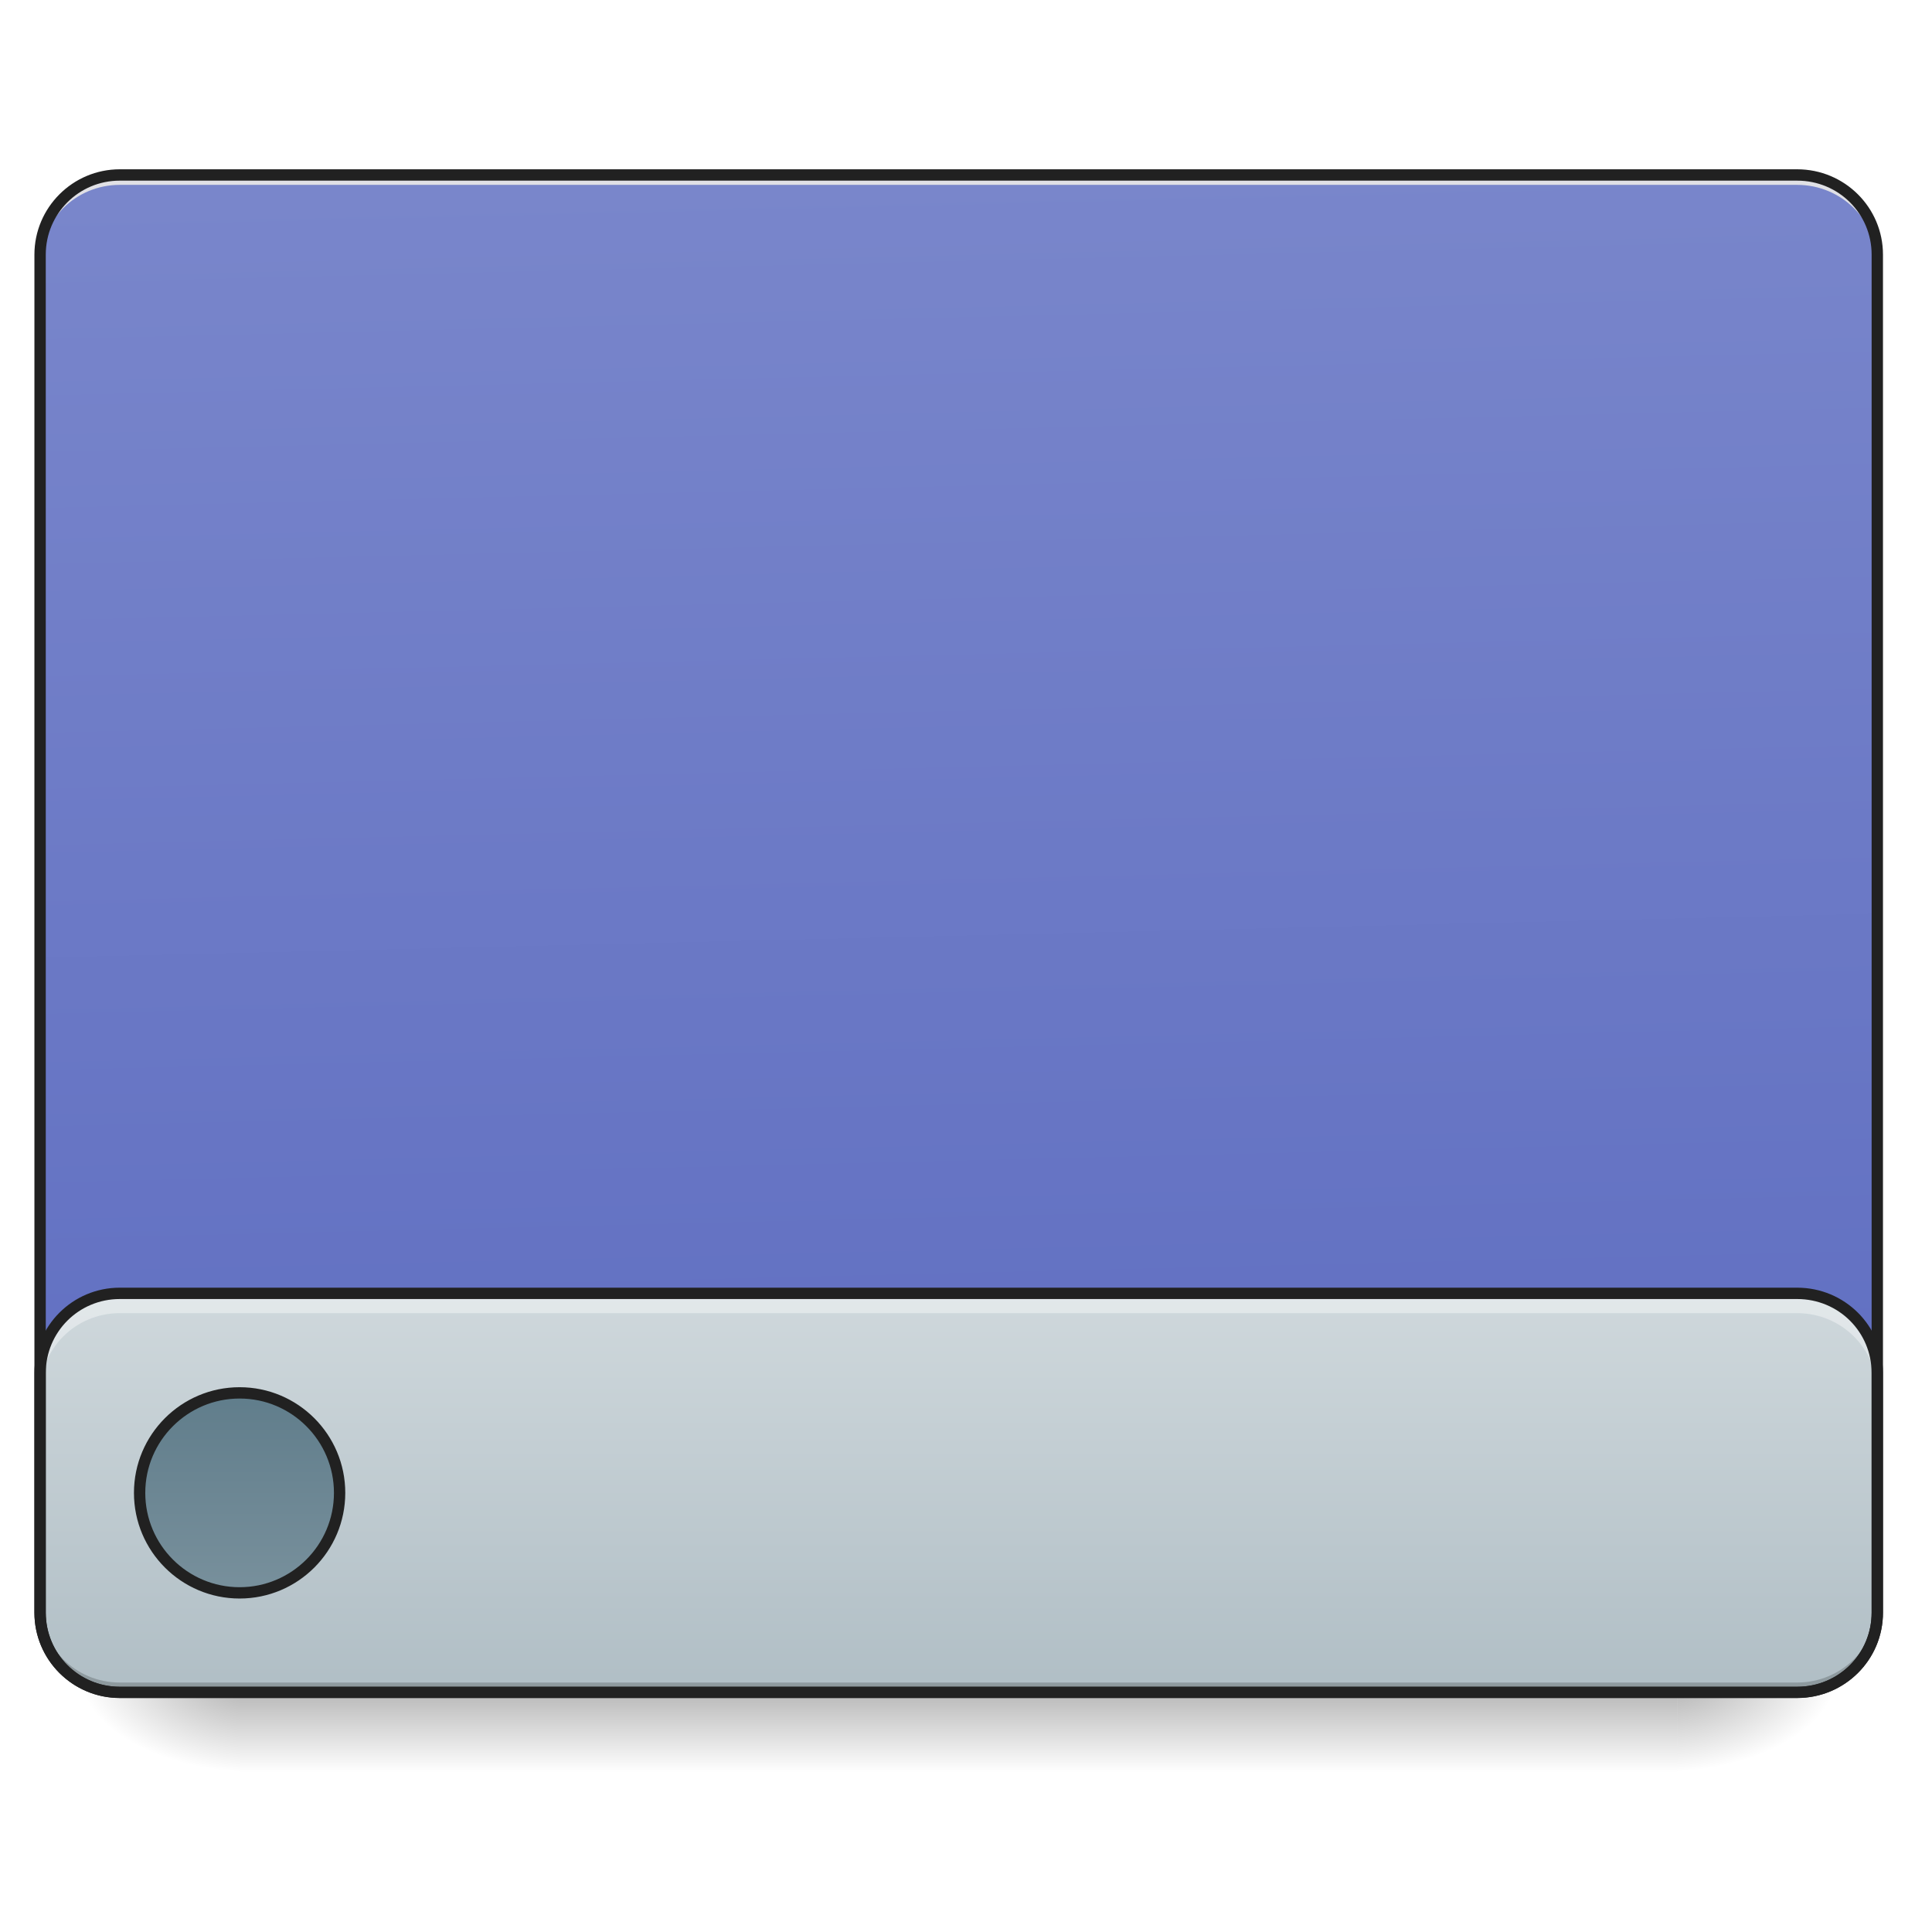
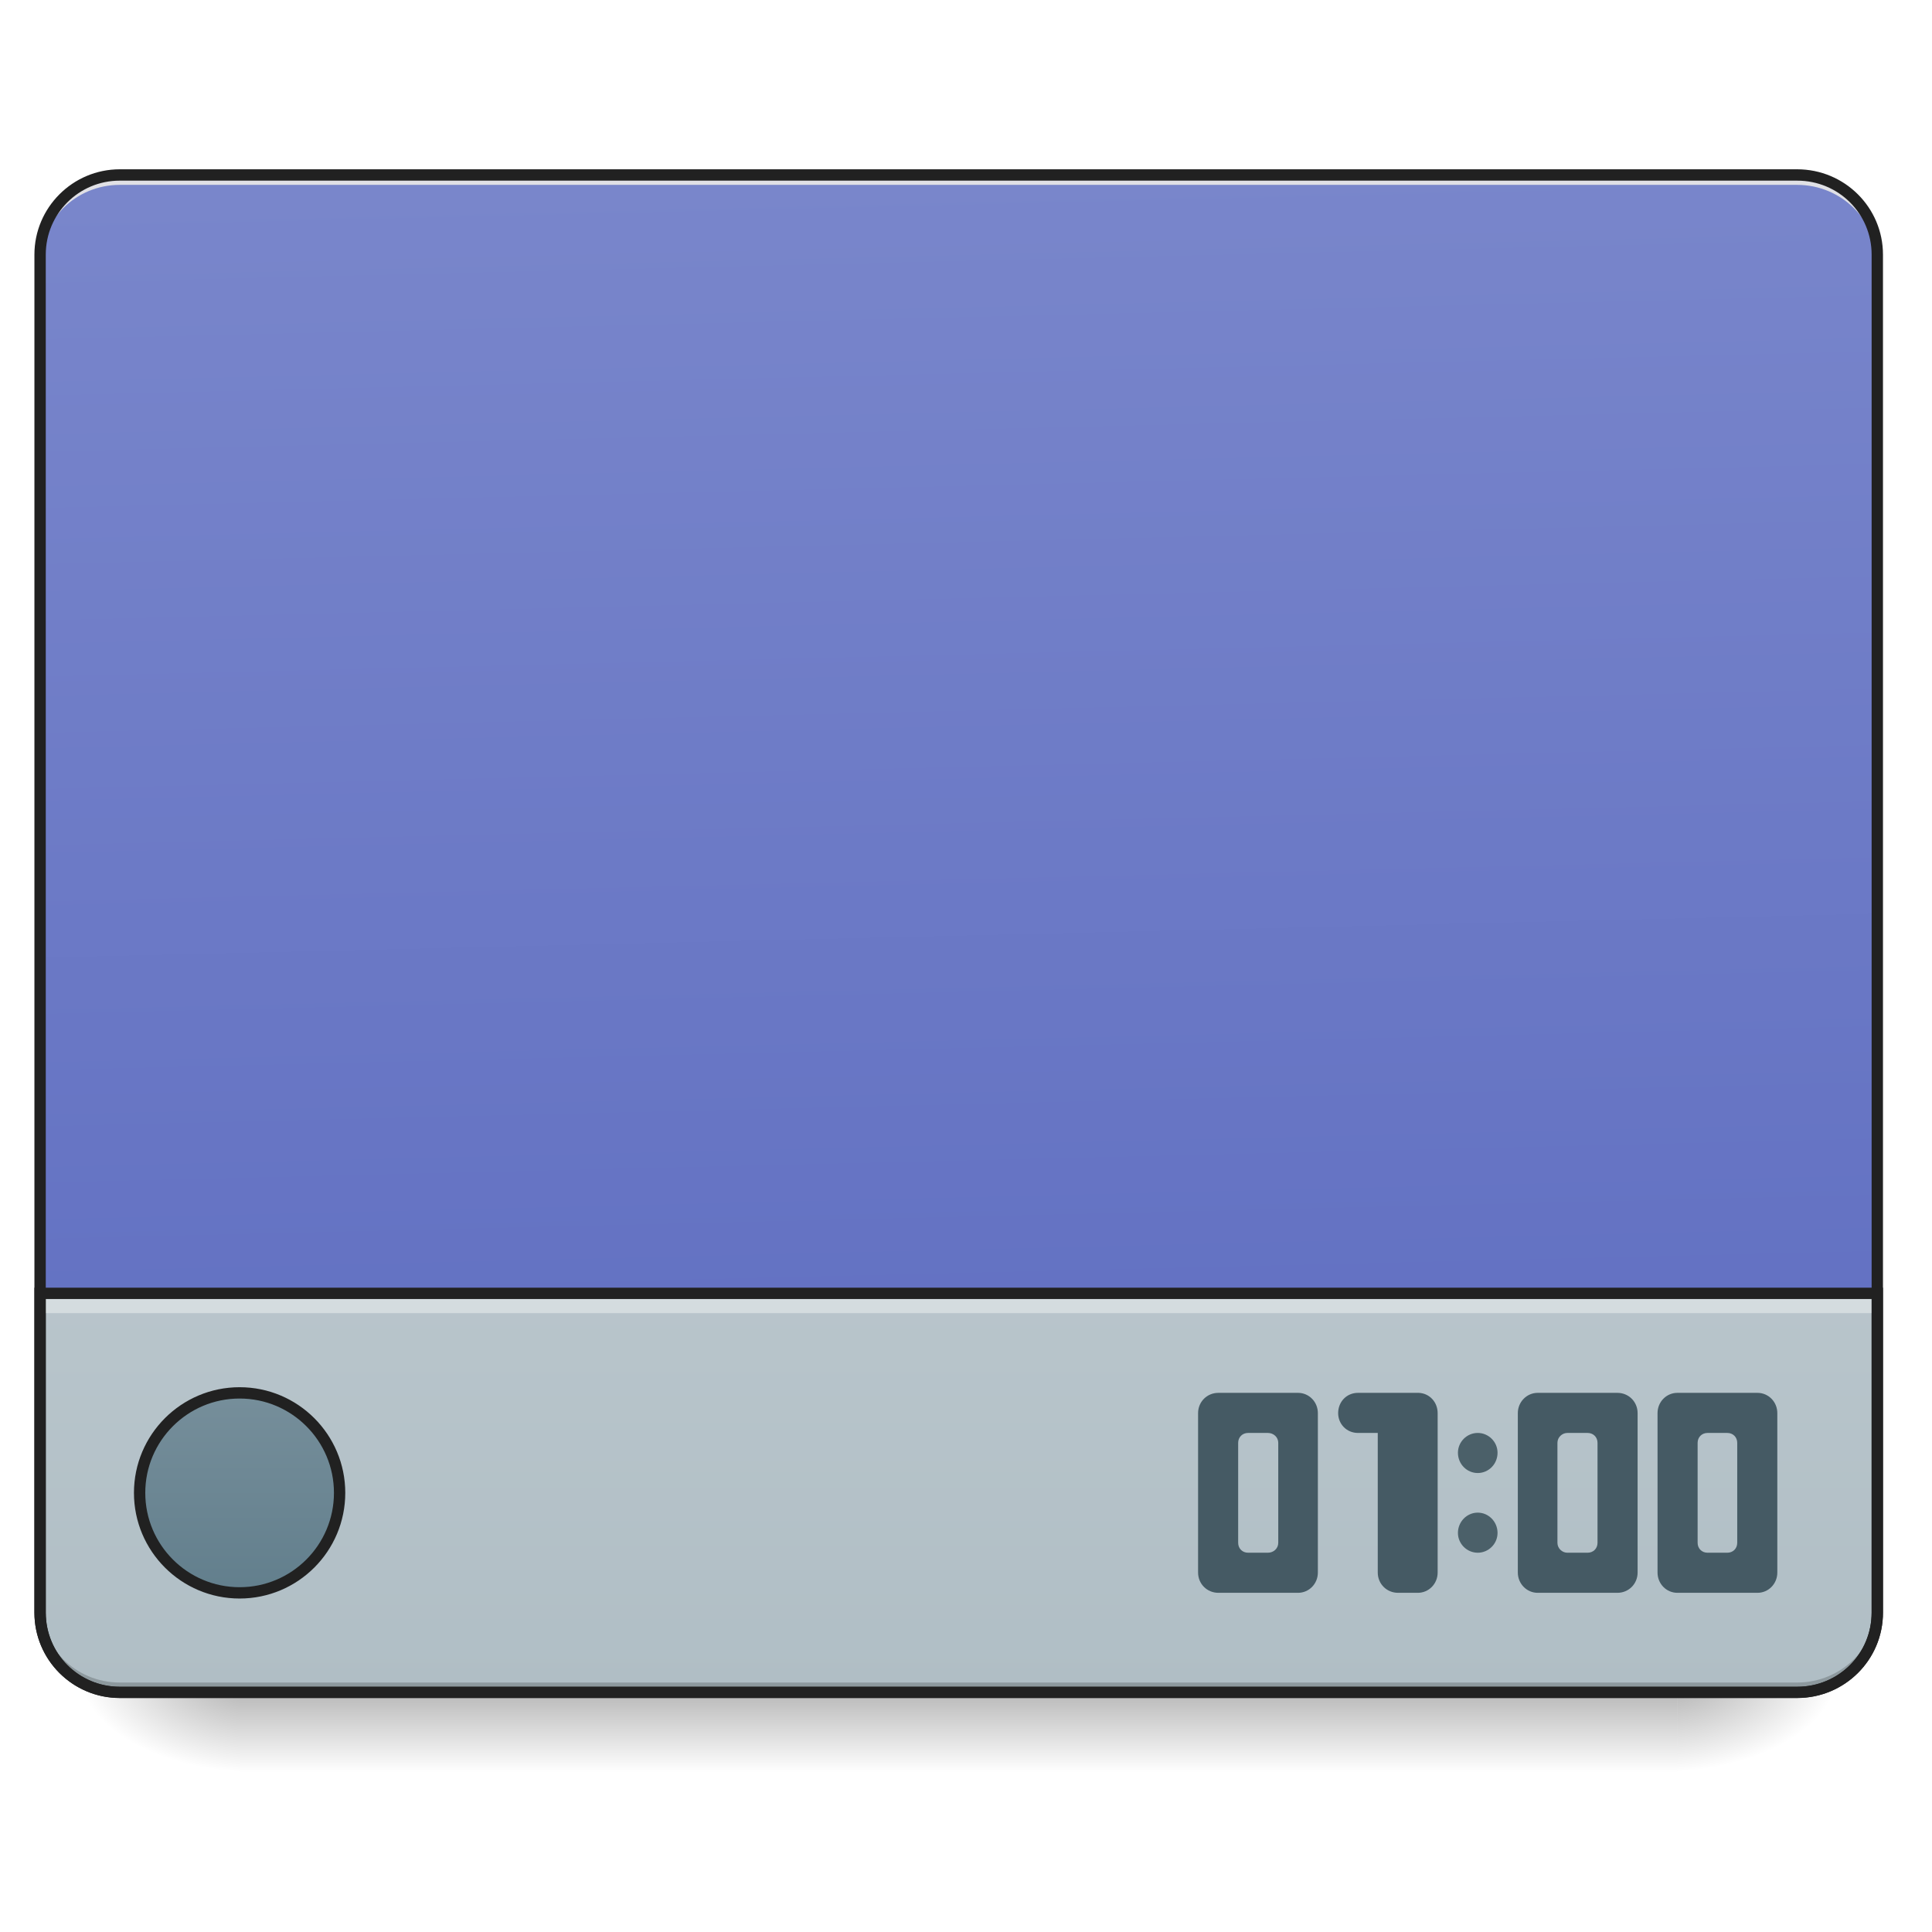
<svg xmlns="http://www.w3.org/2000/svg" width="16pt" height="16pt" viewBox="0 0 16 16" version="1.1">
  <defs>
    <linearGradient id="linear0" gradientUnits="userSpaceOnUse" x1="254" y1="233.5" x2="254" y2="254.667" gradientTransform="matrix(0.031253,0,0,0.031253,-0.00000190753,6.719393)">
      <stop offset="0" style="stop-color:rgb(0%,0%,0%);stop-opacity:0.275;" />
      <stop offset="1" style="stop-color:rgb(0%,0%,0%);stop-opacity:0;" />
    </linearGradient>
    <radialGradient id="radial0" gradientUnits="userSpaceOnUse" cx="450.909" cy="189.579" fx="450.909" fy="189.579" r="21.167" gradientTransform="matrix(0.0000000870852,-0.0390662,-0.0703192,-0.0000000507693,27.05761,31.79767)">
      <stop offset="0" style="stop-color:rgb(0%,0%,0%);stop-opacity:0.314;" />
      <stop offset="0.222" style="stop-color:rgb(0%,0%,0%);stop-opacity:0.275;" />
      <stop offset="1" style="stop-color:rgb(0%,0%,0%);stop-opacity:0;" />
    </radialGradient>
    <radialGradient id="radial1" gradientUnits="userSpaceOnUse" cx="450.909" cy="189.579" fx="450.909" fy="189.579" r="21.167" gradientTransform="matrix(-0.0000000870852,0.0390662,0.0703192,0.0000000507693,-11.18109,-3.763739)">
      <stop offset="0" style="stop-color:rgb(0%,0%,0%);stop-opacity:0.314;" />
      <stop offset="0.222" style="stop-color:rgb(0%,0%,0%);stop-opacity:0.275;" />
      <stop offset="1" style="stop-color:rgb(0%,0%,0%);stop-opacity:0;" />
    </radialGradient>
    <radialGradient id="radial2" gradientUnits="userSpaceOnUse" cx="450.909" cy="189.579" fx="450.909" fy="189.579" r="21.167" gradientTransform="matrix(-0.0000000870852,-0.0390662,0.0703192,-0.0000000507693,-11.18109,31.79767)">
      <stop offset="0" style="stop-color:rgb(0%,0%,0%);stop-opacity:0.314;" />
      <stop offset="0.222" style="stop-color:rgb(0%,0%,0%);stop-opacity:0.275;" />
      <stop offset="1" style="stop-color:rgb(0%,0%,0%);stop-opacity:0;" />
    </radialGradient>
    <radialGradient id="radial3" gradientUnits="userSpaceOnUse" cx="450.909" cy="189.579" fx="450.909" fy="189.579" r="21.167" gradientTransform="matrix(0.0000000870852,0.0390662,-0.0703192,0.0000000507693,27.0576,-3.76374)">
      <stop offset="0" style="stop-color:rgb(0%,0%,0%);stop-opacity:0.314;" />
      <stop offset="0.222" style="stop-color:rgb(0%,0%,0%);stop-opacity:0.275;" />
      <stop offset="1" style="stop-color:rgb(0%,0%,0%);stop-opacity:0;" />
    </radialGradient>
    <linearGradient id="linear1" gradientUnits="userSpaceOnUse" x1="306.917" y1="-25.792" x2="305.955" y2="-141.415" gradientTransform="matrix(0.0376748,0,0,0.108706,-2.927007,16.82067)">
      <stop offset="0" style="stop-color:rgb(36.078%,41.961%,75.294%);stop-opacity:1;" />
      <stop offset="1" style="stop-color:rgb(47.451%,52.549%,79.608%);stop-opacity:1;" />
    </linearGradient>
-     <linearGradient id="linear2" gradientUnits="userSpaceOnUse" x1="254" y1="233.5" x2="254" y2="127.667" gradientTransform="matrix(0.031253,0,0,0.031253,0,6.719392)">
+     <linearGradient id="linear2" gradientUnits="userSpaceOnUse" x1="254" y1="233.5" x2="254" y2="-168.667" gradientTransform="matrix(0.031253,0,0,0.031253,0,6.719391)">
      <stop offset="0" style="stop-color:rgb(69.02%,74.51%,77.255%);stop-opacity:1;" />
      <stop offset="1" style="stop-color:rgb(81.176%,84.706%,86.275%);stop-opacity:1;" />
    </linearGradient>
-     <linearGradient id="linear3" gradientUnits="userSpaceOnUse" x1="444.5" y1="185.875" x2="444.5" y2="148.833" gradientTransform="matrix(1.25,0,0,1.428571,-492.1252,-58.49391)">
+     <linearGradient id="linear3" gradientUnits="userSpaceOnUse" x1="444.5" y1="145.129" x2="444.5" y2="189.579" gradientTransform="matrix(1.25,0,0,1.428571,-492.1252,-58.49391)">
      <stop offset="0" style="stop-color:rgb(47.059%,56.471%,61.176%);stop-opacity:1;" />
      <stop offset="1" style="stop-color:rgb(37.647%,49.02%,54.51%);stop-opacity:1;" />
    </linearGradient>
  </defs>
  <g id="surface1">
    <path style=" stroke:none;fill-rule:nonzero;fill:url(#linear0);" d="M 1.984 14.016 L 13.891 14.016 L 13.891 14.68 L 1.984 14.68 Z M 1.984 14.016 " />
    <path style=" stroke:none;fill-rule:nonzero;fill:url(#radial0);" d="M 13.891 14.016 L 15.215 14.016 L 15.215 13.355 L 13.891 13.355 Z M 13.891 14.016 " />
    <path style=" stroke:none;fill-rule:nonzero;fill:url(#radial1);" d="M 1.984 14.016 L 0.66 14.016 L 0.66 14.68 L 1.984 14.68 Z M 1.984 14.016 " />
    <path style=" stroke:none;fill-rule:nonzero;fill:url(#radial2);" d="M 1.984 14.016 L 0.66 14.016 L 0.66 13.355 L 1.984 13.355 Z M 1.984 14.016 " />
    <path style=" stroke:none;fill-rule:nonzero;fill:url(#radial3);" d="M 13.891 14.016 L 15.215 14.016 L 15.215 14.68 L 13.891 14.68 Z M 13.891 14.016 " />
    <path style=" stroke:none;fill-rule:nonzero;fill:url(#linear1);" d="M 0.992 1.449 L 14.883 1.449 C 15.25 1.449 15.547 1.746 15.547 2.109 L 15.547 13.355 C 15.547 13.723 15.25 14.016 14.883 14.016 L 0.992 14.016 C 0.625 14.016 0.332 13.723 0.332 13.355 L 0.332 2.109 C 0.332 1.746 0.625 1.449 0.992 1.449 Z M 0.992 1.449 " />
-     <path style=" stroke:none;fill-rule:nonzero;fill:url(#linear2);" d="M 0.992 10.711 L 14.883 10.711 C 15.25 10.711 15.547 11.004 15.547 11.371 L 15.547 13.355 C 15.547 13.723 15.25 14.016 14.883 14.016 L 0.992 14.016 C 0.625 14.016 0.332 13.723 0.332 13.355 L 0.332 11.371 C 0.332 11.004 0.625 10.711 0.992 10.711 Z M 0.992 10.711 " />
+     <path style=" stroke:none;fill-rule:nonzero;fill:url(#linear2);" d="M 0.332 10.711 L 0.332 13.355 C 0.332 13.723 0.625 14.016 0.992 14.016 L 14.883 14.016 C 15.25 14.016 15.547 13.723 15.547 13.355 L 15.547 10.711 Z M 0.332 10.711 " />
    <path style=" stroke:none;fill-rule:nonzero;fill:rgb(0%,0%,0%);fill-opacity:0.196;" d="M 0.992 14.016 C 0.625 14.016 0.332 13.723 0.332 13.355 L 0.332 13.273 C 0.332 13.641 0.625 13.934 0.992 13.934 L 14.883 13.934 C 15.25 13.934 15.547 13.641 15.547 13.273 L 15.547 13.355 C 15.547 13.723 15.25 14.016 14.883 14.016 Z M 0.992 14.016 " />
    <path style=" stroke:none;fill-rule:nonzero;fill:rgb(90.196%,90.196%,90.196%);fill-opacity:0.937;" d="M 0.992 1.449 C 0.625 1.449 0.332 1.742 0.332 2.109 L 0.332 2.191 C 0.332 1.824 0.625 1.531 0.992 1.531 L 14.883 1.531 C 15.25 1.531 15.547 1.824 15.547 2.191 L 15.547 2.109 C 15.547 1.742 15.25 1.449 14.883 1.449 Z M 0.992 1.449 " />
    <path style=" stroke:none;fill-rule:nonzero;fill:rgb(12.941%,12.941%,12.941%);fill-opacity:1;" d="M 0.992 1.402 C 0.602 1.402 0.285 1.719 0.285 2.109 L 0.285 13.355 C 0.285 13.746 0.602 14.062 0.992 14.062 L 14.883 14.062 C 15.277 14.062 15.594 13.746 15.594 13.355 L 15.594 2.109 C 15.594 1.719 15.277 1.402 14.883 1.402 Z M 0.992 1.496 L 14.883 1.496 C 15.227 1.496 15.5 1.77 15.5 2.109 L 15.5 13.355 C 15.5 13.695 15.227 13.969 14.883 13.969 L 0.992 13.969 C 0.652 13.969 0.379 13.695 0.379 13.355 L 0.379 2.109 C 0.379 1.77 0.652 1.496 0.992 1.496 Z M 0.992 1.496 " />
    <path style="fill-rule:nonzero;fill:url(#linear3);stroke-width:3;stroke-linecap:round;stroke-linejoin:miter;stroke:rgb(12.941%,12.941%,12.941%);stroke-opacity:1;stroke-miterlimit:4;" d="M 63.494 154.09 C 78.118 154.09 89.991 165.964 89.991 180.587 C 89.991 195.211 78.118 207.085 63.494 207.085 C 48.87 207.085 36.996 195.211 36.996 180.587 C 36.996 165.964 48.87 154.09 63.494 154.09 Z M 63.494 154.09 " transform="matrix(0.031253,0,0,0.031253,0,6.719392)" />
-     <path style=" stroke:none;fill-rule:nonzero;fill:rgb(100%,100%,100%);fill-opacity:0.392;" d="M 0.992 10.711 C 0.625 10.711 0.332 11.004 0.332 11.371 L 0.332 11.535 C 0.332 11.168 0.625 10.875 0.992 10.875 L 14.883 10.875 C 15.25 10.875 15.547 11.168 15.547 11.535 L 15.547 11.371 C 15.547 11.004 15.25 10.711 14.883 10.711 Z M 0.992 10.711 " />
-     <path style=" stroke:none;fill-rule:nonzero;fill:rgb(12.941%,12.941%,12.941%);fill-opacity:1;" d="M 0.992 10.664 C 0.602 10.664 0.285 10.98 0.285 11.371 L 0.285 13.355 C 0.285 13.746 0.602 14.062 0.992 14.062 L 14.883 14.062 C 15.277 14.062 15.594 13.746 15.594 13.355 L 15.594 11.371 C 15.594 10.98 15.277 10.664 14.883 10.664 Z M 0.992 10.758 L 14.883 10.758 C 15.227 10.758 15.5 11.031 15.5 11.371 L 15.5 13.355 C 15.5 13.695 15.227 13.969 14.883 13.969 L 0.992 13.969 C 0.652 13.969 0.379 13.695 0.379 13.355 L 0.379 11.371 C 0.379 11.031 0.652 10.758 0.992 10.758 Z M 0.992 10.758 " />
+     <path style=" stroke:none;fill-rule:nonzero;fill:rgb(100%,100%,100%);fill-opacity:0.392;" d="M 0.332 10.711 L 0.332 10.875 L 15.547 10.875 L 15.547 10.711 Z M 0.332 10.711 " />
+     <path style=" stroke:none;fill-rule:nonzero;fill:rgb(12.941%,12.941%,12.941%);fill-opacity:1;" d="M 0.285 10.664 L 0.285 13.355 C 0.285 13.746 0.602 14.062 0.992 14.062 L 14.883 14.062 C 15.277 14.062 15.594 13.746 15.594 13.355 L 15.594 10.664 Z M 0.379 10.758 L 15.5 10.758 L 15.5 13.355 C 15.5 13.695 15.227 13.969 14.883 13.969 L 0.992 13.969 C 0.652 13.969 0.379 13.695 0.379 13.355 Z M 0.379 10.758 " />
+     <path style=" stroke:none;fill-rule:nonzero;fill:rgb(27.059%,35.294%,39.216%);fill-opacity:1;" d="M 11.578 11.535 C 11.578 11.535 11.578 11.535 11.574 11.535 L 11.246 11.535 C 11.152 11.535 11.082 11.609 11.082 11.703 C 11.082 11.793 11.152 11.867 11.246 11.867 L 11.41 11.867 L 11.41 13.023 C 11.41 13.117 11.484 13.191 11.578 13.191 L 11.742 13.191 C 11.832 13.191 11.906 13.117 11.906 13.023 L 11.906 11.703 C 11.906 11.613 11.84 11.539 11.75 11.535 C 11.746 11.535 11.746 11.535 11.742 11.535 Z M 11.578 11.535 " />
+     <path style=" stroke:none;fill-rule:nonzero;fill:rgb(27.059%,35.294%,39.216%);fill-opacity:0.945;" d="M 12.238 11.867 C 12.328 11.867 12.402 11.941 12.402 12.031 C 12.402 12.125 12.328 12.199 12.238 12.199 C 12.148 12.199 12.074 12.125 12.074 12.031 C 12.074 11.941 12.148 11.867 12.238 11.867 Z M 12.238 11.867 " />
+     <path style=" stroke:none;fill-rule:nonzero;fill:rgb(27.059%,35.294%,39.216%);fill-opacity:1;" d="M 12.734 11.535 C 12.645 11.535 12.57 11.609 12.57 11.703 L 12.57 13.023 C 12.57 13.117 12.645 13.191 12.734 13.191 L 13.395 13.191 C 13.488 13.191 13.562 13.117 13.562 13.023 L 13.562 11.703 C 13.562 11.609 13.488 11.535 13.395 11.535 Z M 12.98 11.867 L 13.148 11.867 C 13.195 11.867 13.23 11.902 13.23 11.949 L 13.23 12.777 C 13.23 12.824 13.195 12.859 13.148 12.859 L 12.98 12.859 C 12.938 12.859 12.898 12.824 12.898 12.777 L 12.898 11.949 C 12.898 11.902 12.938 11.867 12.98 11.867 Z M 12.98 11.867 " />
+     <path style=" stroke:none;fill-rule:nonzero;fill:rgb(27.059%,35.294%,39.216%);fill-opacity:1;" d="M 13.891 11.535 C 13.801 11.535 13.727 11.609 13.727 11.703 L 13.727 13.023 C 13.727 13.117 13.801 13.191 13.891 13.191 L 14.555 13.191 C 14.645 13.191 14.719 13.117 14.719 13.023 L 14.719 11.703 C 14.719 11.609 14.645 11.535 14.555 11.535 Z M 14.141 11.867 L 14.305 11.867 C 14.352 11.867 14.387 11.902 14.387 11.949 L 14.387 12.777 C 14.387 12.824 14.352 12.859 14.305 12.859 L 14.141 12.859 C 14.094 12.859 14.059 12.824 14.059 12.777 L 14.059 11.949 C 14.059 11.902 14.094 11.867 14.141 11.867 Z M 14.141 11.867 " />
+     <path style=" stroke:none;fill-rule:nonzero;fill:rgb(27.059%,35.294%,39.216%);fill-opacity:1;" d="M 10.09 11.535 C 9.996 11.535 9.922 11.609 9.922 11.703 L 9.922 13.023 C 9.922 13.117 9.996 13.191 10.09 13.191 L 10.75 13.191 C 10.84 13.191 10.914 13.117 10.914 13.023 L 10.914 11.703 C 10.914 11.609 10.84 11.535 10.75 11.535 Z M 10.336 11.867 L 10.5 11.867 C 10.547 11.867 10.586 11.902 10.586 11.949 L 10.586 12.777 C 10.586 12.824 10.547 12.859 10.5 12.859 L 10.336 12.859 C 10.289 12.859 10.254 12.824 10.254 12.777 L 10.254 11.949 C 10.254 11.902 10.289 11.867 10.336 11.867 Z M 10.336 11.867 " />
+     <path style=" stroke:none;fill-rule:nonzero;fill:rgb(27.059%,35.294%,39.216%);fill-opacity:0.945;" d="M 12.238 12.527 C 12.328 12.527 12.402 12.602 12.402 12.695 C 12.402 12.785 12.328 12.859 12.238 12.859 C 12.148 12.859 12.074 12.785 12.074 12.695 C 12.074 12.602 12.148 12.527 12.238 12.527 Z M 12.238 12.527 " />
  </g>
</svg>
